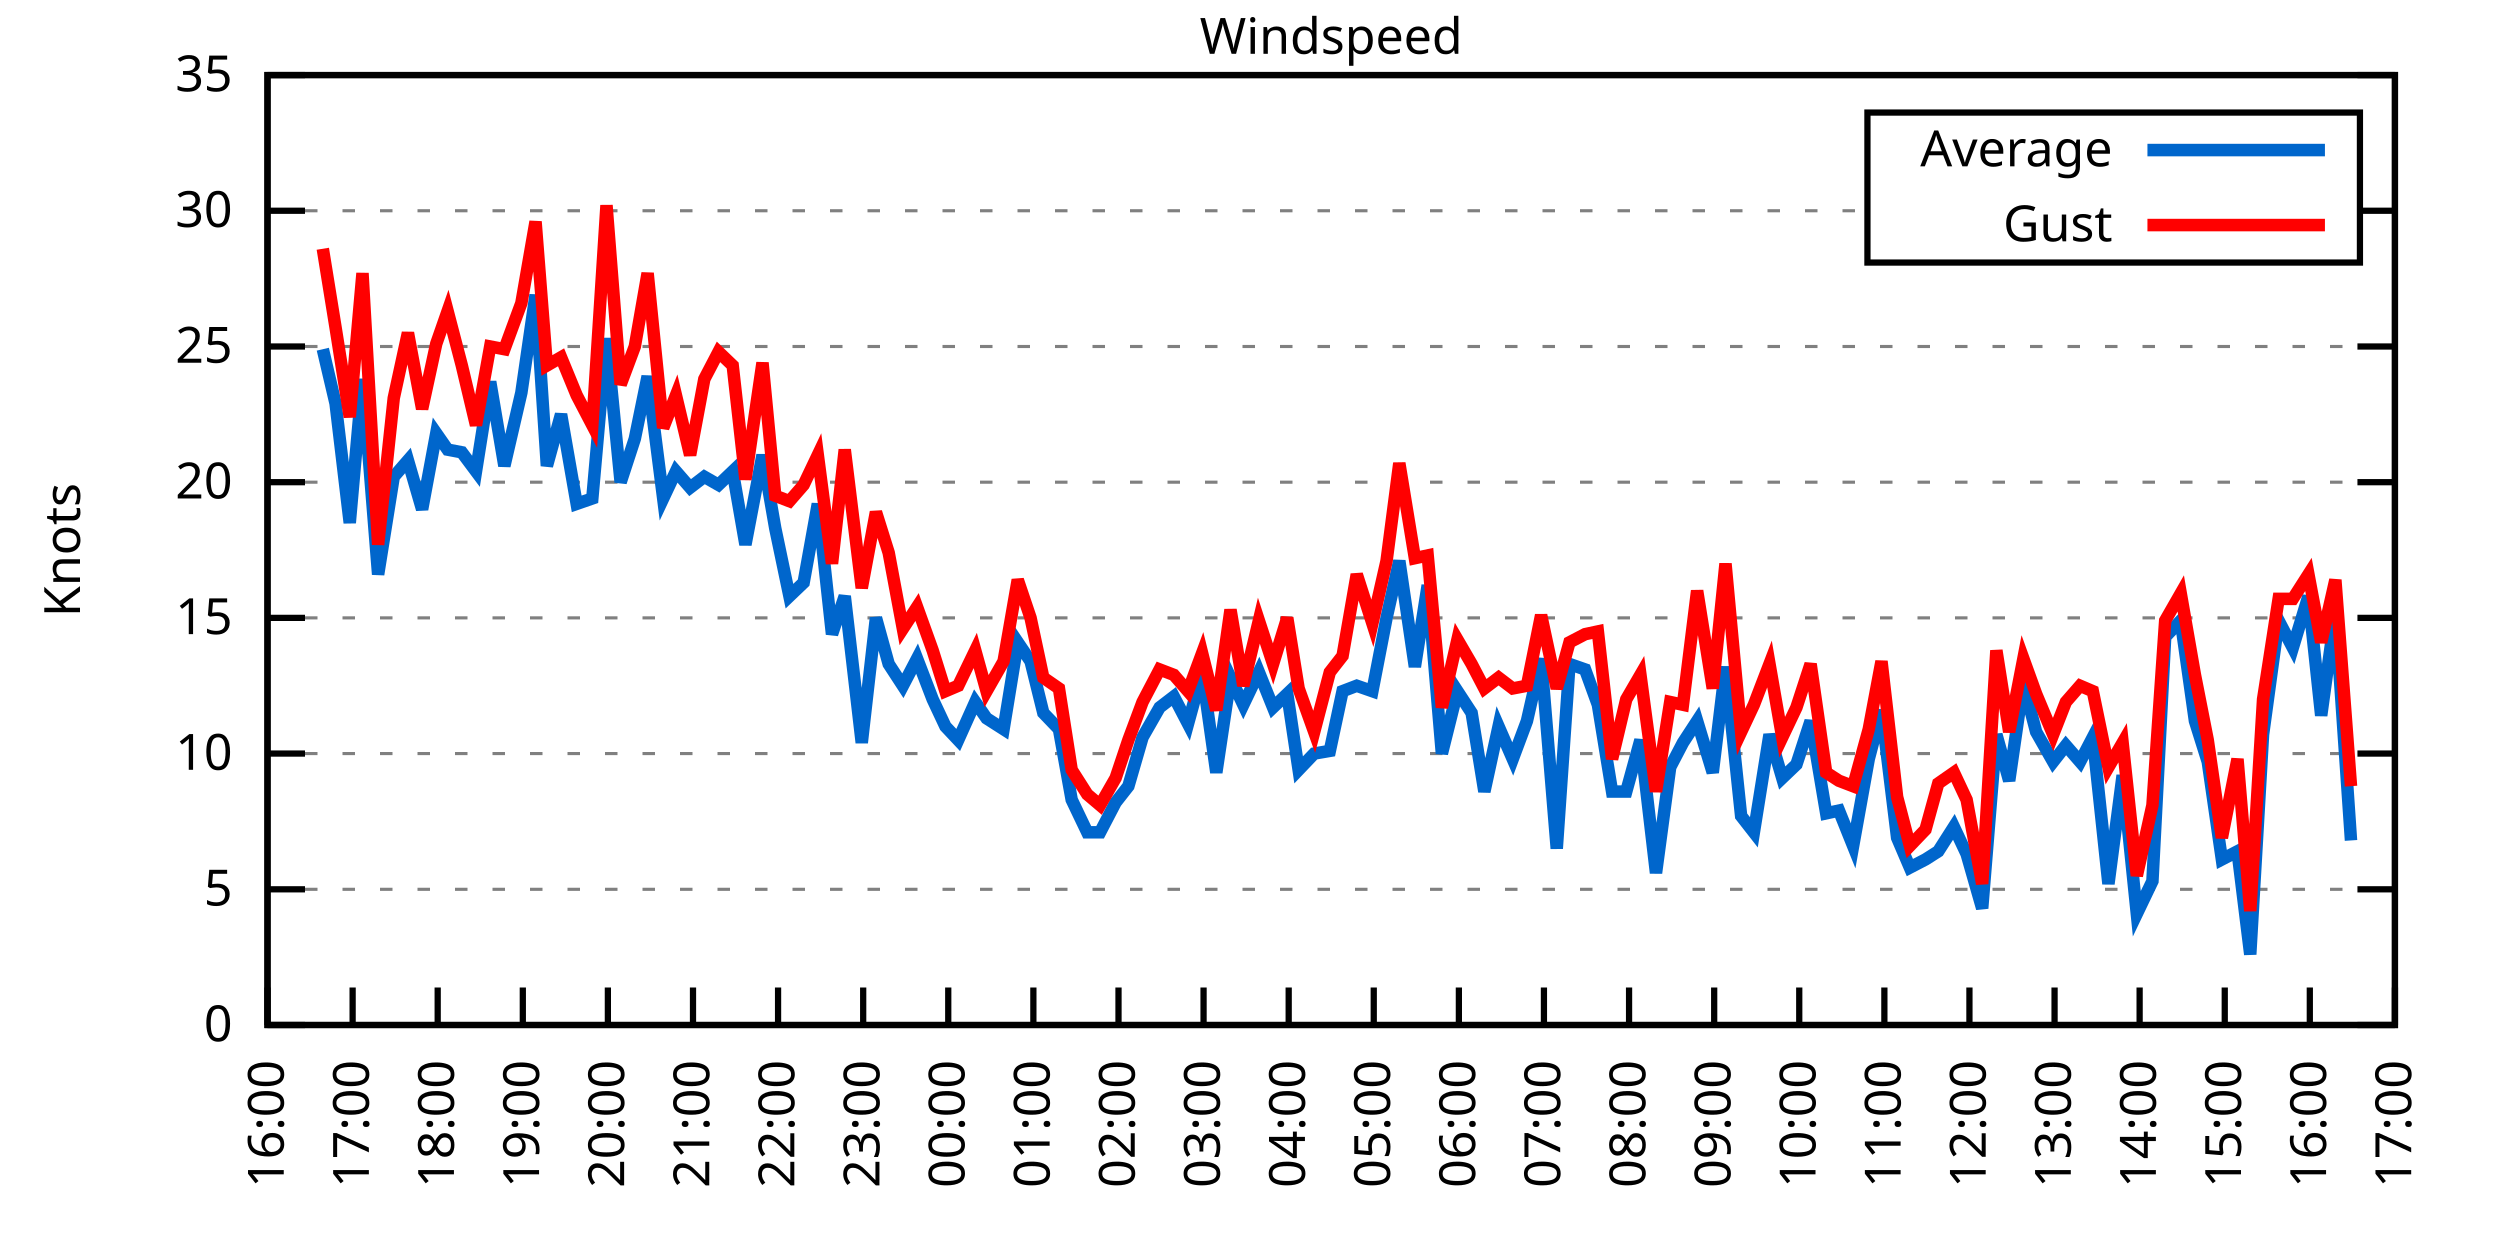
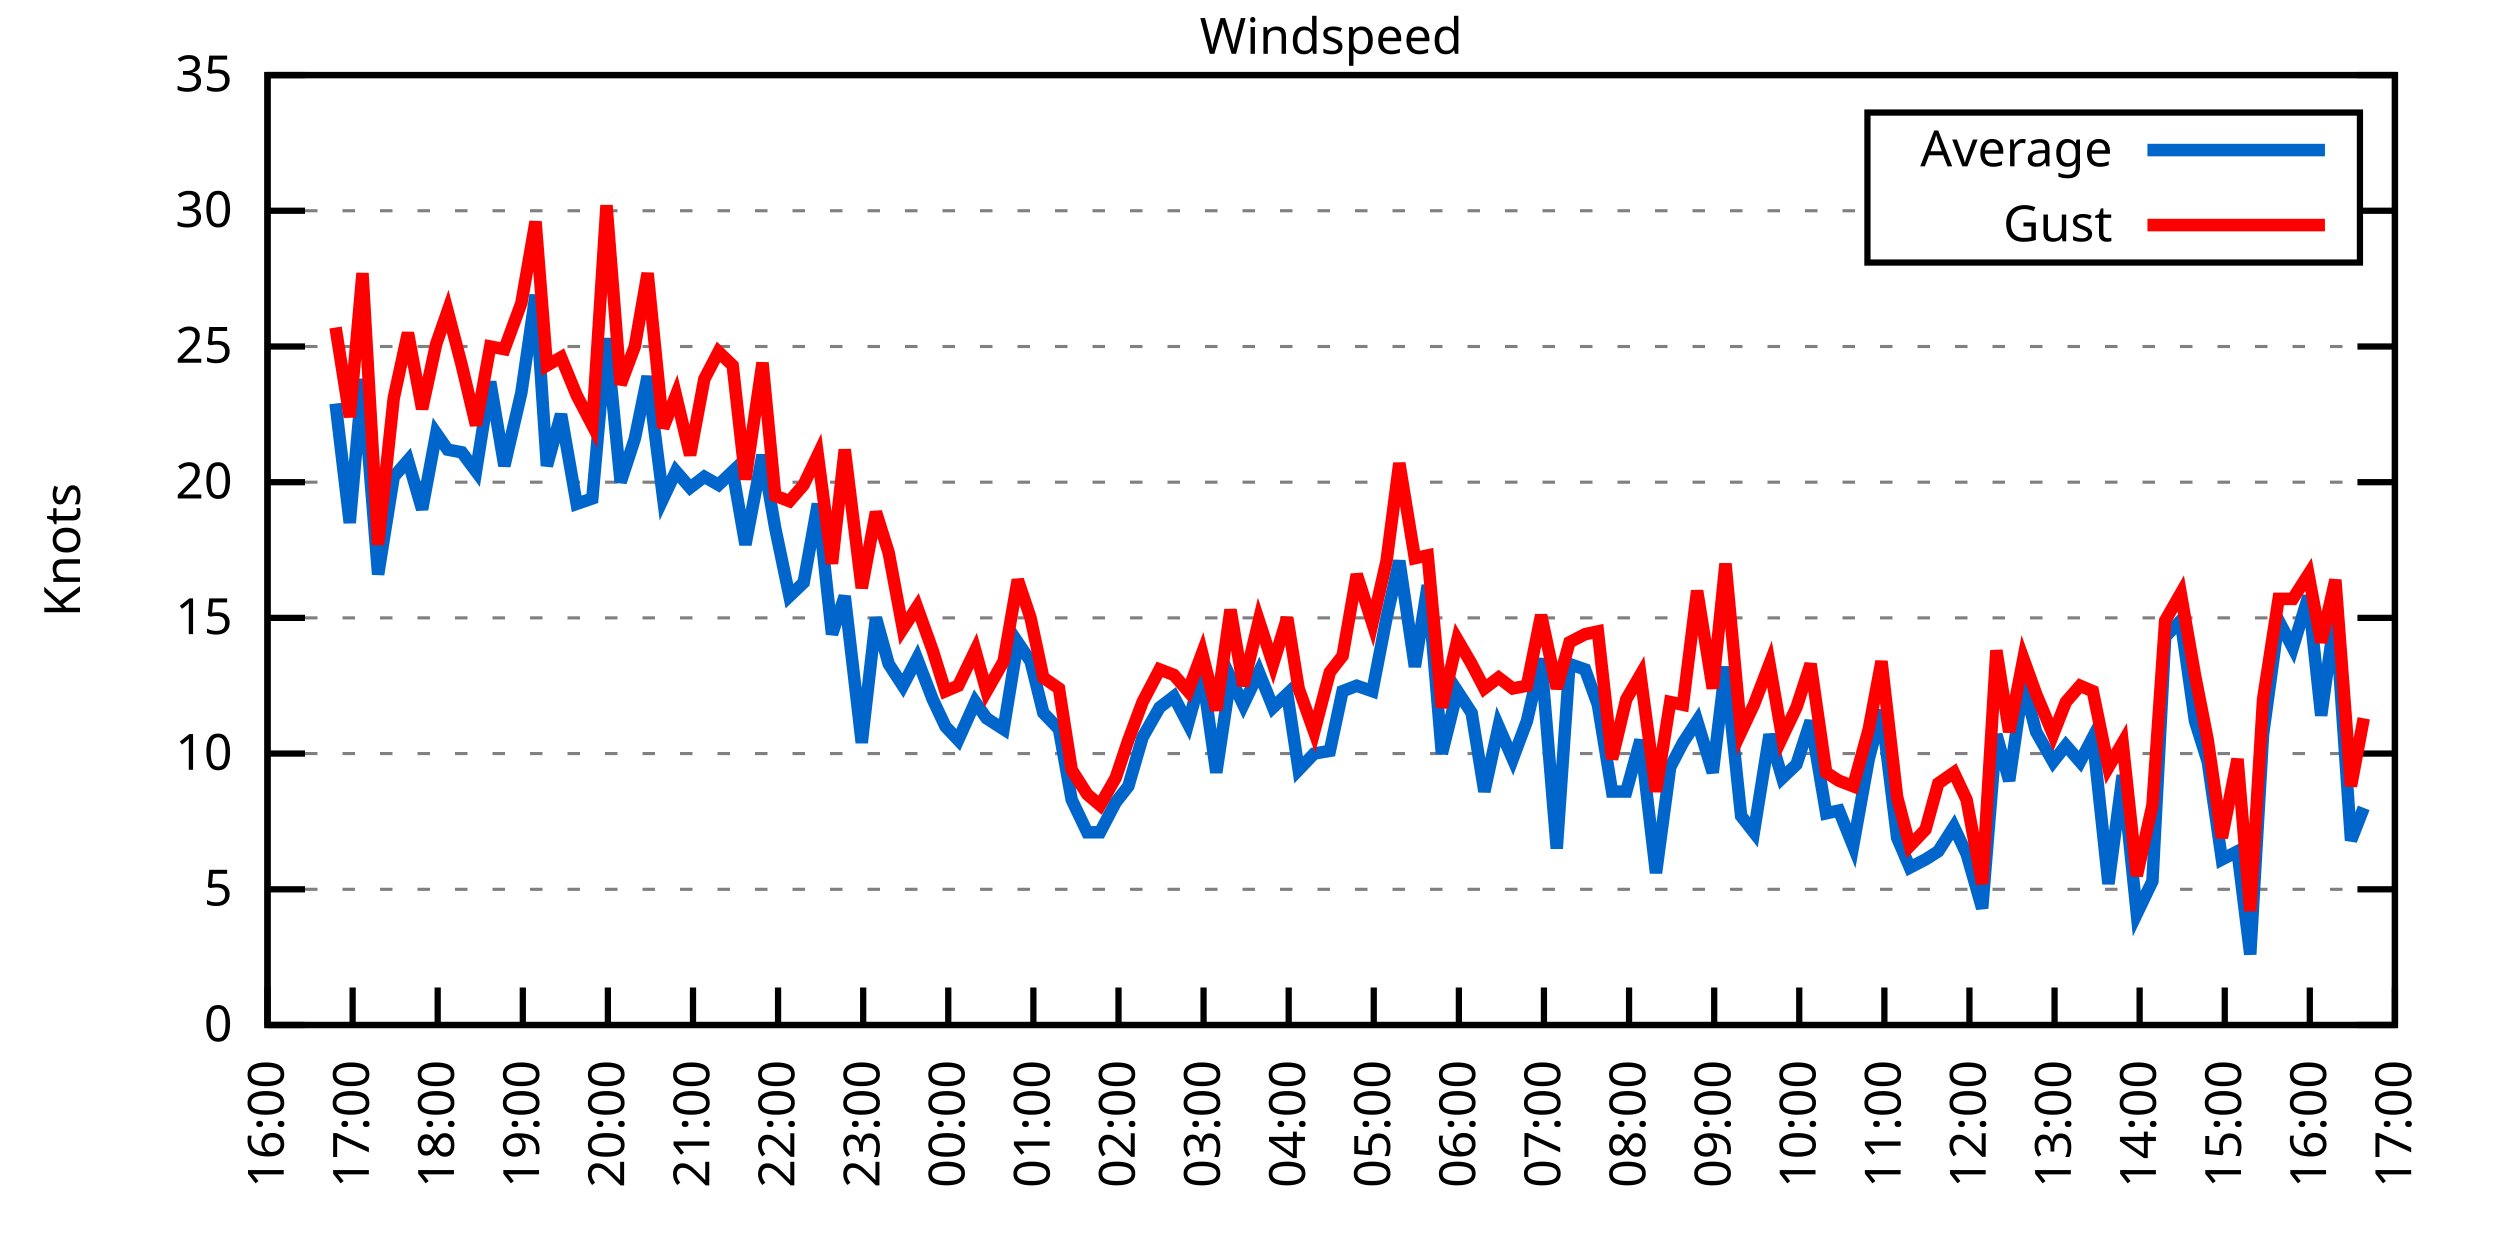
<svg xmlns="http://www.w3.org/2000/svg" xmlns:xlink="http://www.w3.org/1999/xlink" width="400" height="200" viewBox="0 0 400 200">
  <g id="gnuplot_canvas">
    <rect x="0" y="0" width="400" height="200" fill="none" />
    <defs>
      <circle id="gpDot" r="0.5" stroke-width="0.5" stroke="currentColor" />
      <path id="gpPt0" stroke-width="0.333" stroke="currentColor" d="M-1,0 h2 M0,-1 v2" />
      <path id="gpPt1" stroke-width="0.333" stroke="currentColor" d="M-1,-1 L1,1 M1,-1 L-1,1" />
      <path id="gpPt2" stroke-width="0.333" stroke="currentColor" d="M-1,0 L1,0 M0,-1 L0,1 M-1,-1 L1,1 M-1,1 L1,-1" />
      <rect id="gpPt3" stroke-width="0.333" stroke="currentColor" x="-1" y="-1" width="2" height="2" />
      <rect id="gpPt4" stroke-width="0.333" stroke="currentColor" fill="currentColor" x="-1" y="-1" width="2" height="2" />
      <circle id="gpPt5" stroke-width="0.333" stroke="currentColor" cx="0" cy="0" r="1" />
      <use xlink:href="#gpPt5" id="gpPt6" fill="currentColor" stroke="none" />
      <path id="gpPt7" stroke-width="0.333" stroke="currentColor" d="M0,-1.33 L-1.33,0.67 L1.33,0.67 z" />
      <use xlink:href="#gpPt7" id="gpPt8" fill="currentColor" stroke="none" />
      <use xlink:href="#gpPt7" id="gpPt9" stroke="currentColor" transform="rotate(180)" />
      <use xlink:href="#gpPt9" id="gpPt10" fill="currentColor" stroke="none" />
      <use xlink:href="#gpPt3" id="gpPt11" stroke="currentColor" transform="rotate(45)" />
      <use xlink:href="#gpPt11" id="gpPt12" fill="currentColor" stroke="none" />
      <path id="gpPt13" stroke-width="0.333" stroke="currentColor" d="M0,1.330 L1.265,0.411 L0.782,-1.067 L-0.782,-1.076 L-1.265,0.411 z" />
      <use xlink:href="#gpPt13" id="gpPt14" fill="currentColor" stroke="none" />
      <filter id="textbox" filterUnits="objectBoundingBox" x="0" y="0" height="1" width="1">
        <feFlood flood-color="white" flood-opacity="1" result="bgnd" />
        <feComposite in="SourceGraphic" in2="bgnd" operator="atop" />
      </filter>
      <filter id="greybox" filterUnits="objectBoundingBox" x="0" y="0" height="1" width="1">
        <feFlood flood-color="lightgrey" flood-opacity="1" result="grey" />
        <feComposite in="SourceGraphic" in2="grey" operator="atop" />
      </filter>
    </defs>
    <g fill="none" color="white" stroke="currentColor" stroke-width="1.00" stroke-linecap="butt" stroke-linejoin="miter">
</g>
    <g fill="none" color="black" stroke="currentColor" stroke-width="1.00" stroke-linecap="butt" stroke-linejoin="miter">
      <g stroke="none" shape-rendering="crispEdges">
        <polygon fill="rgb(255, 255, 255)" points="42.80,164.00 383.18,164.00 383.18,12.02 42.80,12.02 " />
      </g>
    </g>
    <g fill="none" color="black" stroke="currentColor" stroke-width="1.00" stroke-linecap="butt" stroke-linejoin="miter">
</g>
    <g fill="none" color="black" stroke="black" stroke-width="0.50" stroke-linecap="butt" stroke-linejoin="miter">
</g>
    <g fill="none" color="gray" stroke="currentColor" stroke-width="0.50" stroke-linecap="butt" stroke-linejoin="miter">
      <path stroke="gray" stroke-dasharray="2,4" class="gridline" d="M42.80,164.00 L383.19,164.00  " />
    </g>
    <g fill="none" color="gray" stroke="gray" stroke-width="1.00" stroke-linecap="butt" stroke-linejoin="miter">
</g>
    <g fill="none" color="black" stroke="currentColor" stroke-width="1.00" stroke-linecap="butt" stroke-linejoin="miter">
      <path stroke="black" d="M42.80,164.00 L48.80,164.00 M383.19,164.00 L377.19,164.00  " />
      <g transform="translate(37.20,166.60)" stroke="none" fill="black" font-family="Sans" font-size="8.00" text-anchor="end">
        <text>
          <tspan font-family="Sans"> 0</tspan>
        </text>
      </g>
    </g>
    <g fill="none" color="black" stroke="currentColor" stroke-width="1.00" stroke-linecap="butt" stroke-linejoin="miter">
</g>
    <g fill="none" color="black" stroke="black" stroke-width="0.50" stroke-linecap="butt" stroke-linejoin="miter">
</g>
    <g fill="none" color="gray" stroke="currentColor" stroke-width="0.50" stroke-linecap="butt" stroke-linejoin="miter">
      <path stroke="gray" stroke-dasharray="2,4" class="gridline" d="M42.80,142.29 L383.19,142.29  " />
    </g>
    <g fill="none" color="gray" stroke="gray" stroke-width="1.00" stroke-linecap="butt" stroke-linejoin="miter">
</g>
    <g fill="none" color="black" stroke="currentColor" stroke-width="1.00" stroke-linecap="butt" stroke-linejoin="miter">
      <path stroke="black" d="M42.80,142.29 L48.80,142.29 M383.19,142.29 L377.19,142.29  " />
      <g transform="translate(37.20,144.89)" stroke="none" fill="black" font-family="Sans" font-size="8.00" text-anchor="end">
        <text>
          <tspan font-family="Sans"> 5</tspan>
        </text>
      </g>
    </g>
    <g fill="none" color="black" stroke="currentColor" stroke-width="1.00" stroke-linecap="butt" stroke-linejoin="miter">
</g>
    <g fill="none" color="black" stroke="black" stroke-width="0.50" stroke-linecap="butt" stroke-linejoin="miter">
</g>
    <g fill="none" color="gray" stroke="currentColor" stroke-width="0.50" stroke-linecap="butt" stroke-linejoin="miter">
      <path stroke="gray" stroke-dasharray="2,4" class="gridline" d="M42.80,120.57 L383.19,120.57  " />
    </g>
    <g fill="none" color="gray" stroke="gray" stroke-width="1.00" stroke-linecap="butt" stroke-linejoin="miter">
</g>
    <g fill="none" color="black" stroke="currentColor" stroke-width="1.00" stroke-linecap="butt" stroke-linejoin="miter">
      <path stroke="black" d="M42.80,120.57 L48.80,120.57 M383.19,120.57 L377.19,120.57  " />
      <g transform="translate(37.20,123.17)" stroke="none" fill="black" font-family="Sans" font-size="8.00" text-anchor="end">
        <text>
          <tspan font-family="Sans"> 10</tspan>
        </text>
      </g>
    </g>
    <g fill="none" color="black" stroke="currentColor" stroke-width="1.00" stroke-linecap="butt" stroke-linejoin="miter">
</g>
    <g fill="none" color="black" stroke="black" stroke-width="0.50" stroke-linecap="butt" stroke-linejoin="miter">
</g>
    <g fill="none" color="gray" stroke="currentColor" stroke-width="0.50" stroke-linecap="butt" stroke-linejoin="miter">
      <path stroke="gray" stroke-dasharray="2,4" class="gridline" d="M42.80,98.86 L383.19,98.86  " />
    </g>
    <g fill="none" color="gray" stroke="gray" stroke-width="1.00" stroke-linecap="butt" stroke-linejoin="miter">
</g>
    <g fill="none" color="black" stroke="currentColor" stroke-width="1.00" stroke-linecap="butt" stroke-linejoin="miter">
      <path stroke="black" d="M42.80,98.86 L48.80,98.86 M383.19,98.86 L377.19,98.86  " />
      <g transform="translate(37.20,101.46)" stroke="none" fill="black" font-family="Sans" font-size="8.00" text-anchor="end">
        <text>
          <tspan font-family="Sans"> 15</tspan>
        </text>
      </g>
    </g>
    <g fill="none" color="black" stroke="currentColor" stroke-width="1.00" stroke-linecap="butt" stroke-linejoin="miter">
</g>
    <g fill="none" color="black" stroke="black" stroke-width="0.50" stroke-linecap="butt" stroke-linejoin="miter">
</g>
    <g fill="none" color="gray" stroke="currentColor" stroke-width="0.50" stroke-linecap="butt" stroke-linejoin="miter">
      <path stroke="gray" stroke-dasharray="2,4" class="gridline" d="M42.80,77.15 L383.19,77.15  " />
    </g>
    <g fill="none" color="gray" stroke="gray" stroke-width="1.00" stroke-linecap="butt" stroke-linejoin="miter">
</g>
    <g fill="none" color="black" stroke="currentColor" stroke-width="1.00" stroke-linecap="butt" stroke-linejoin="miter">
      <path stroke="black" d="M42.80,77.15 L48.80,77.15 M383.19,77.15 L377.19,77.15  " />
      <g transform="translate(37.20,79.75)" stroke="none" fill="black" font-family="Sans" font-size="8.00" text-anchor="end">
        <text>
          <tspan font-family="Sans"> 20</tspan>
        </text>
      </g>
    </g>
    <g fill="none" color="black" stroke="currentColor" stroke-width="1.00" stroke-linecap="butt" stroke-linejoin="miter">
</g>
    <g fill="none" color="black" stroke="black" stroke-width="0.50" stroke-linecap="butt" stroke-linejoin="miter">
</g>
    <g fill="none" color="gray" stroke="currentColor" stroke-width="0.50" stroke-linecap="butt" stroke-linejoin="miter">
      <path stroke="gray" stroke-dasharray="2,4" class="gridline" d="M42.80,55.44 L383.19,55.44  " />
    </g>
    <g fill="none" color="gray" stroke="gray" stroke-width="1.00" stroke-linecap="butt" stroke-linejoin="miter">
</g>
    <g fill="none" color="black" stroke="currentColor" stroke-width="1.00" stroke-linecap="butt" stroke-linejoin="miter">
      <path stroke="black" d="M42.80,55.44 L48.80,55.44 M383.19,55.44 L377.19,55.44  " />
      <g transform="translate(37.20,58.04)" stroke="none" fill="black" font-family="Sans" font-size="8.00" text-anchor="end">
        <text>
          <tspan font-family="Sans"> 25</tspan>
        </text>
      </g>
    </g>
    <g fill="none" color="black" stroke="currentColor" stroke-width="1.00" stroke-linecap="butt" stroke-linejoin="miter">
</g>
    <g fill="none" color="black" stroke="black" stroke-width="0.50" stroke-linecap="butt" stroke-linejoin="miter">
</g>
    <g fill="none" color="gray" stroke="currentColor" stroke-width="0.50" stroke-linecap="butt" stroke-linejoin="miter">
      <path stroke="gray" stroke-dasharray="2,4" class="gridline" d="M42.80,33.72 L298.79,33.72 M377.59,33.72 L383.19,33.72  " />
    </g>
    <g fill="none" color="gray" stroke="gray" stroke-width="1.00" stroke-linecap="butt" stroke-linejoin="miter">
</g>
    <g fill="none" color="black" stroke="currentColor" stroke-width="1.00" stroke-linecap="butt" stroke-linejoin="miter">
      <path stroke="black" d="M42.80,33.72 L48.80,33.72 M383.19,33.72 L377.19,33.72  " />
      <g transform="translate(37.20,36.32)" stroke="none" fill="black" font-family="Sans" font-size="8.00" text-anchor="end">
        <text>
          <tspan font-family="Sans"> 30</tspan>
        </text>
      </g>
    </g>
    <g fill="none" color="black" stroke="currentColor" stroke-width="1.00" stroke-linecap="butt" stroke-linejoin="miter">
</g>
    <g fill="none" color="black" stroke="black" stroke-width="0.50" stroke-linecap="butt" stroke-linejoin="miter">
</g>
    <g fill="none" color="gray" stroke="currentColor" stroke-width="0.50" stroke-linecap="butt" stroke-linejoin="miter">
      <path stroke="gray" stroke-dasharray="2,4" class="gridline" d="M42.80,12.01 L383.19,12.01  " />
    </g>
    <g fill="none" color="gray" stroke="gray" stroke-width="1.00" stroke-linecap="butt" stroke-linejoin="miter">
</g>
    <g fill="none" color="black" stroke="currentColor" stroke-width="1.00" stroke-linecap="butt" stroke-linejoin="miter">
      <path stroke="black" d="M42.80,12.01 L48.80,12.01 M383.19,12.01 L377.19,12.01  " />
      <g transform="translate(37.20,14.61)" stroke="none" fill="black" font-family="Sans" font-size="8.00" text-anchor="end">
        <text>
          <tspan font-family="Sans"> 35</tspan>
        </text>
      </g>
    </g>
    <g fill="none" color="black" stroke="currentColor" stroke-width="1.00" stroke-linecap="butt" stroke-linejoin="miter">
      <path stroke="black" d="M42.80,164.00 L42.80,158.00  " />
      <g transform="translate(45.40,169.60) rotate(270.00)" stroke="none" fill="black" font-family="Sans" font-size="8.00" text-anchor="end">
        <text>
          <tspan font-family="Sans">16:00</tspan>
        </text>
      </g>
    </g>
    <g fill="none" color="black" stroke="currentColor" stroke-width="1.00" stroke-linecap="butt" stroke-linejoin="miter">
      <path stroke="black" d="M56.42,164.00 L56.42,158.00  " />
      <g transform="translate(59.02,169.60) rotate(270.00)" stroke="none" fill="black" font-family="Sans" font-size="8.00" text-anchor="end">
        <text>
          <tspan font-family="Sans">17:00</tspan>
        </text>
      </g>
    </g>
    <g fill="none" color="black" stroke="currentColor" stroke-width="1.00" stroke-linecap="butt" stroke-linejoin="miter">
      <path stroke="black" d="M70.03,164.00 L70.03,158.00  " />
      <g transform="translate(72.63,169.60) rotate(270.00)" stroke="none" fill="black" font-family="Sans" font-size="8.00" text-anchor="end">
        <text>
          <tspan font-family="Sans">18:00</tspan>
        </text>
      </g>
    </g>
    <g fill="none" color="black" stroke="currentColor" stroke-width="1.00" stroke-linecap="butt" stroke-linejoin="miter">
      <path stroke="black" d="M83.65,164.00 L83.65,158.00  " />
      <g transform="translate(86.25,169.60) rotate(270.00)" stroke="none" fill="black" font-family="Sans" font-size="8.00" text-anchor="end">
        <text>
          <tspan font-family="Sans">19:00</tspan>
        </text>
      </g>
    </g>
    <g fill="none" color="black" stroke="currentColor" stroke-width="1.00" stroke-linecap="butt" stroke-linejoin="miter">
      <path stroke="black" d="M97.26,164.00 L97.26,158.00  " />
      <g transform="translate(99.86,169.60) rotate(270.00)" stroke="none" fill="black" font-family="Sans" font-size="8.00" text-anchor="end">
        <text>
          <tspan font-family="Sans">20:00</tspan>
        </text>
      </g>
    </g>
    <g fill="none" color="black" stroke="currentColor" stroke-width="1.00" stroke-linecap="butt" stroke-linejoin="miter">
      <path stroke="black" d="M110.88,164.00 L110.88,158.00  " />
      <g transform="translate(113.48,169.60) rotate(270.00)" stroke="none" fill="black" font-family="Sans" font-size="8.00" text-anchor="end">
        <text>
          <tspan font-family="Sans">21:00</tspan>
        </text>
      </g>
    </g>
    <g fill="none" color="black" stroke="currentColor" stroke-width="1.00" stroke-linecap="butt" stroke-linejoin="miter">
      <path stroke="black" d="M124.49,164.00 L124.49,158.00  " />
      <g transform="translate(127.09,169.60) rotate(270.00)" stroke="none" fill="black" font-family="Sans" font-size="8.00" text-anchor="end">
        <text>
          <tspan font-family="Sans">22:00</tspan>
        </text>
      </g>
    </g>
    <g fill="none" color="black" stroke="currentColor" stroke-width="1.00" stroke-linecap="butt" stroke-linejoin="miter">
      <path stroke="black" d="M138.11,164.00 L138.11,158.00  " />
      <g transform="translate(140.71,169.60) rotate(270.00)" stroke="none" fill="black" font-family="Sans" font-size="8.00" text-anchor="end">
        <text>
          <tspan font-family="Sans">23:00</tspan>
        </text>
      </g>
    </g>
    <g fill="none" color="black" stroke="currentColor" stroke-width="1.00" stroke-linecap="butt" stroke-linejoin="miter">
      <path stroke="black" d="M151.72,164.00 L151.72,158.00  " />
      <g transform="translate(154.32,169.60) rotate(270.00)" stroke="none" fill="black" font-family="Sans" font-size="8.00" text-anchor="end">
        <text>
          <tspan font-family="Sans">00:00</tspan>
        </text>
      </g>
    </g>
    <g fill="none" color="black" stroke="currentColor" stroke-width="1.00" stroke-linecap="butt" stroke-linejoin="miter">
      <path stroke="black" d="M165.34,164.00 L165.34,158.00  " />
      <g transform="translate(167.94,169.60) rotate(270.00)" stroke="none" fill="black" font-family="Sans" font-size="8.00" text-anchor="end">
        <text>
          <tspan font-family="Sans">01:00</tspan>
        </text>
      </g>
    </g>
    <g fill="none" color="black" stroke="currentColor" stroke-width="1.00" stroke-linecap="butt" stroke-linejoin="miter">
      <path stroke="black" d="M178.96,164.00 L178.96,158.00  " />
      <g transform="translate(181.56,169.60) rotate(270.00)" stroke="none" fill="black" font-family="Sans" font-size="8.00" text-anchor="end">
        <text>
          <tspan font-family="Sans">02:00</tspan>
        </text>
      </g>
    </g>
    <g fill="none" color="black" stroke="currentColor" stroke-width="1.00" stroke-linecap="butt" stroke-linejoin="miter">
      <path stroke="black" d="M192.57,164.00 L192.57,158.00  " />
      <g transform="translate(195.17,169.60) rotate(270.00)" stroke="none" fill="black" font-family="Sans" font-size="8.00" text-anchor="end">
        <text>
          <tspan font-family="Sans">03:00</tspan>
        </text>
      </g>
    </g>
    <g fill="none" color="black" stroke="currentColor" stroke-width="1.00" stroke-linecap="butt" stroke-linejoin="miter">
      <path stroke="black" d="M206.19,164.00 L206.19,158.00  " />
      <g transform="translate(208.79,169.60) rotate(270.00)" stroke="none" fill="black" font-family="Sans" font-size="8.00" text-anchor="end">
        <text>
          <tspan font-family="Sans">04:00</tspan>
        </text>
      </g>
    </g>
    <g fill="none" color="black" stroke="currentColor" stroke-width="1.00" stroke-linecap="butt" stroke-linejoin="miter">
      <path stroke="black" d="M219.80,164.00 L219.80,158.00  " />
      <g transform="translate(222.40,169.60) rotate(270.00)" stroke="none" fill="black" font-family="Sans" font-size="8.00" text-anchor="end">
        <text>
          <tspan font-family="Sans">05:00</tspan>
        </text>
      </g>
    </g>
    <g fill="none" color="black" stroke="currentColor" stroke-width="1.00" stroke-linecap="butt" stroke-linejoin="miter">
      <path stroke="black" d="M233.42,164.00 L233.42,158.00  " />
      <g transform="translate(236.02,169.60) rotate(270.00)" stroke="none" fill="black" font-family="Sans" font-size="8.00" text-anchor="end">
        <text>
          <tspan font-family="Sans">06:00</tspan>
        </text>
      </g>
    </g>
    <g fill="none" color="black" stroke="currentColor" stroke-width="1.00" stroke-linecap="butt" stroke-linejoin="miter">
      <path stroke="black" d="M247.03,164.00 L247.03,158.00  " />
      <g transform="translate(249.63,169.60) rotate(270.00)" stroke="none" fill="black" font-family="Sans" font-size="8.00" text-anchor="end">
        <text>
          <tspan font-family="Sans">07:00</tspan>
        </text>
      </g>
    </g>
    <g fill="none" color="black" stroke="currentColor" stroke-width="1.00" stroke-linecap="butt" stroke-linejoin="miter">
      <path stroke="black" d="M260.65,164.00 L260.65,158.00  " />
      <g transform="translate(263.25,169.60) rotate(270.00)" stroke="none" fill="black" font-family="Sans" font-size="8.00" text-anchor="end">
        <text>
          <tspan font-family="Sans">08:00</tspan>
        </text>
      </g>
    </g>
    <g fill="none" color="black" stroke="currentColor" stroke-width="1.00" stroke-linecap="butt" stroke-linejoin="miter">
      <path stroke="black" d="M274.27,164.00 L274.27,158.00  " />
      <g transform="translate(276.87,169.60) rotate(270.00)" stroke="none" fill="black" font-family="Sans" font-size="8.00" text-anchor="end">
        <text>
          <tspan font-family="Sans">09:00</tspan>
        </text>
      </g>
    </g>
    <g fill="none" color="black" stroke="currentColor" stroke-width="1.00" stroke-linecap="butt" stroke-linejoin="miter">
      <path stroke="black" d="M287.88,164.00 L287.88,158.00  " />
      <g transform="translate(290.48,169.60) rotate(270.00)" stroke="none" fill="black" font-family="Sans" font-size="8.00" text-anchor="end">
        <text>
          <tspan font-family="Sans">10:00</tspan>
        </text>
      </g>
    </g>
    <g fill="none" color="black" stroke="currentColor" stroke-width="1.00" stroke-linecap="butt" stroke-linejoin="miter">
      <path stroke="black" d="M301.50,164.00 L301.50,158.00  " />
      <g transform="translate(304.10,169.60) rotate(270.00)" stroke="none" fill="black" font-family="Sans" font-size="8.00" text-anchor="end">
        <text>
          <tspan font-family="Sans">11:00</tspan>
        </text>
      </g>
    </g>
    <g fill="none" color="black" stroke="currentColor" stroke-width="1.00" stroke-linecap="butt" stroke-linejoin="miter">
      <path stroke="black" d="M315.11,164.00 L315.11,158.00  " />
      <g transform="translate(317.71,169.60) rotate(270.00)" stroke="none" fill="black" font-family="Sans" font-size="8.00" text-anchor="end">
        <text>
          <tspan font-family="Sans">12:00</tspan>
        </text>
      </g>
    </g>
    <g fill="none" color="black" stroke="currentColor" stroke-width="1.00" stroke-linecap="butt" stroke-linejoin="miter">
      <path stroke="black" d="M328.73,164.00 L328.73,158.00  " />
      <g transform="translate(331.33,169.60) rotate(270.00)" stroke="none" fill="black" font-family="Sans" font-size="8.00" text-anchor="end">
        <text>
          <tspan font-family="Sans">13:00</tspan>
        </text>
      </g>
    </g>
    <g fill="none" color="black" stroke="currentColor" stroke-width="1.00" stroke-linecap="butt" stroke-linejoin="miter">
      <path stroke="black" d="M342.34,164.00 L342.34,158.00  " />
      <g transform="translate(344.94,169.60) rotate(270.00)" stroke="none" fill="black" font-family="Sans" font-size="8.00" text-anchor="end">
        <text>
          <tspan font-family="Sans">14:00</tspan>
        </text>
      </g>
    </g>
    <g fill="none" color="black" stroke="currentColor" stroke-width="1.00" stroke-linecap="butt" stroke-linejoin="miter">
      <path stroke="black" d="M355.96,164.00 L355.96,158.00  " />
      <g transform="translate(358.56,169.60) rotate(270.00)" stroke="none" fill="black" font-family="Sans" font-size="8.00" text-anchor="end">
        <text>
          <tspan font-family="Sans">15:00</tspan>
        </text>
      </g>
    </g>
    <g fill="none" color="black" stroke="currentColor" stroke-width="1.00" stroke-linecap="butt" stroke-linejoin="miter">
      <path stroke="black" d="M369.57,164.00 L369.57,158.00  " />
      <g transform="translate(372.17,169.60) rotate(270.00)" stroke="none" fill="black" font-family="Sans" font-size="8.00" text-anchor="end">
        <text>
          <tspan font-family="Sans">16:00</tspan>
        </text>
      </g>
    </g>
    <g fill="none" color="black" stroke="currentColor" stroke-width="1.00" stroke-linecap="butt" stroke-linejoin="miter">
      <path stroke="black" d="M383.19,164.00 L383.19,158.00  " />
      <g transform="translate(385.79,169.60) rotate(270.00)" stroke="none" fill="black" font-family="Sans" font-size="8.00" text-anchor="end">
        <text>
          <tspan font-family="Sans">17:00</tspan>
        </text>
      </g>
    </g>
    <g fill="none" color="black" stroke="currentColor" stroke-width="1.00" stroke-linecap="butt" stroke-linejoin="miter">
</g>
    <g fill="none" color="black" stroke="currentColor" stroke-width="1.00" stroke-linecap="butt" stroke-linejoin="miter">
      <path stroke="black" d="M42.80,12.01 L42.80,164.00 L383.19,164.00 L383.19,12.01 L42.80,12.01 Z  " />
    </g>
    <g fill="none" color="black" stroke="currentColor" stroke-width="1.00" stroke-linecap="butt" stroke-linejoin="miter">
</g>
    <g fill="none" color="black" stroke="currentColor" stroke-width="1.00" stroke-linecap="butt" stroke-linejoin="miter">
      <path stroke="black" d="M298.79,42.01 L298.79,18.01 L377.59,18.01 L377.59,42.01 L298.79,42.01 Z  " />
    </g>
    <g id="Windspeed_plot_1">
      <g fill="none" color="white" stroke="black" stroke-width="2.00" stroke-linecap="butt" stroke-linejoin="miter">
</g>
      <g fill="none" color="black" stroke="currentColor" stroke-width="2.00" stroke-linecap="butt" stroke-linejoin="miter">
        <g transform="translate(337.99,26.61)" stroke="none" fill="black" font-family="Sans" font-size="8.00" text-anchor="end">
          <text>
            <tspan font-family="Sans">Average</tspan>
          </text>
        </g>
      </g>
      <g fill="none" color="black" stroke="currentColor" stroke-width="2.00" stroke-linecap="butt" stroke-linejoin="miter">
-         <path stroke="rgb(  0, 102, 204)" d="M343.59,24.01 L371.99,24.01 M51.65,55.87 L53.69,64.56 L55.96,83.66 L58.00,60.65 L60.50,91.91 L63.00,76.28   L65.27,73.67 L67.54,81.49 L69.80,69.33 L71.62,71.94 L73.89,72.37 L76.16,75.41 L78.43,61.08 L80.70,74.54   L83.42,62.82 L85.69,47.18 L87.50,74.54 L89.77,66.29 L92.27,80.62 L94.77,79.75 L97.04,54.13 L99.30,77.15   L101.57,70.20 L103.62,60.21 L106.11,79.75 L108.15,75.41 L110.42,78.02 L112.69,76.28 L114.96,77.58 L117.23,75.41   L119.27,87.14 L122.00,72.81 L124.04,84.53 L126.31,95.39 L128.58,93.22 L130.85,80.62 L133.12,101.47 L135.16,95.39   L137.88,118.84 L140.15,98.86 L142.19,106.24 L144.46,109.72 L146.73,105.38 L149.23,111.89 L151.27,116.23 L153.31,118.40   L156.04,112.32 L157.85,114.93 L160.57,116.67 L162.84,102.77 L164.89,105.81 L166.93,114.06 L169.43,116.67 L171.47,127.96   L173.96,133.17 L176.01,133.17 L178.50,128.39 L180.54,125.79 L182.81,117.97 L185.54,113.19 L187.81,111.45 L190.08,115.80   L192.34,107.55 L194.61,123.61 L196.88,108.42 L198.93,112.76 L201.42,107.55 L203.69,113.19 L205.96,111.02 L207.78,123.18   L210.27,120.57 L212.77,120.14 L214.81,110.59 L217.08,109.72 L219.58,110.59 L221.85,98.86 L223.89,89.74 L226.38,106.68   L228.43,93.65 L230.70,120.57 L233.19,110.59 L235.46,114.06 L237.50,126.65 L239.77,116.23 L242.04,121.44 L244.31,115.36   L246.58,105.38 L249.08,135.77 L251.12,106.24 L253.61,107.11 L255.66,112.76 L257.93,126.65 L260.20,126.65 L262.47,118.40   L264.96,139.68 L267.23,122.75 L269.27,118.84 L271.54,115.36 L274.04,123.61 L276.08,106.68 L278.58,130.56 L280.62,133.17   L283.12,117.53 L285.16,124.48 L287.43,122.31 L289.70,115.36 L292.19,130.13 L294.23,129.69 L296.50,135.34 L299.00,121.44   L301.04,113.63 L303.54,134.04 L305.58,138.81 L308.08,137.51 L310.12,136.21 L312.62,132.30 L314.66,136.64 L317.15,145.33   L319.42,117.53 L321.47,124.92 L323.74,109.28 L325.78,117.10 L328.50,121.88 L330.54,119.27 L332.81,121.88 L334.85,117.97   L337.35,141.42 L339.62,124.05 L341.89,146.20 L344.39,140.98 L346.43,101.90 L348.92,99.30 L351.19,115.36 L353.24,121.88   L355.50,137.51 L358.00,136.21 L360.04,152.71 L362.09,117.53 L364.58,99.30 L366.85,103.64 L369.35,95.39 L371.39,114.49   L373.66,97.99 L376.16,134.47  " />
+         <path stroke="rgb(  0, 102, 204)" d="M343.59,24.01 L371.99,24.01 M53.69,64.56 L55.96,83.66 L58.00,60.65 L60.50,91.91 L63.00,76.28 L65.27,73.67   L67.54,81.49 L69.80,69.33 L71.62,71.94 L73.89,72.37 L76.16,75.41 L78.43,61.08 L80.70,74.54 L83.42,62.82   L85.69,47.18 L87.50,74.54 L89.77,66.29 L92.27,80.62 L94.77,79.75 L97.04,54.13 L99.30,77.15 L101.57,70.20   L103.62,60.21 L106.11,79.75 L108.15,75.41 L110.42,78.02 L112.69,76.28 L114.96,77.58 L117.23,75.41 L119.27,87.14   L122.00,72.81 L124.04,84.53 L126.31,95.39 L128.58,93.22 L130.85,80.62 L133.12,101.47 L135.16,95.39 L137.88,118.84   L140.15,98.86 L142.19,106.24 L144.46,109.72 L146.73,105.38 L149.23,111.89 L151.27,116.23 L153.31,118.40 L156.04,112.32   L157.85,114.93 L160.57,116.67 L162.84,102.77 L164.89,105.81 L166.93,114.06 L169.43,116.67 L171.47,127.96 L173.96,133.17   L176.01,133.17 L178.50,128.39 L180.54,125.79 L182.81,117.97 L185.54,113.19 L187.81,111.45 L190.08,115.80 L192.34,107.55   L194.61,123.61 L196.88,108.42 L198.93,112.76 L201.42,107.55 L203.69,113.19 L205.96,111.02 L207.78,123.18 L210.27,120.57   L212.77,120.14 L214.81,110.59 L217.08,109.72 L219.58,110.59 L221.85,98.86 L223.89,89.74 L226.38,106.68 L228.43,93.65   L230.70,120.57 L233.19,110.59 L235.46,114.06 L237.50,126.65 L239.77,116.23 L242.04,121.44 L244.31,115.36 L246.58,105.38   L249.08,135.77 L251.12,106.24 L253.61,107.11 L255.66,112.76 L257.93,126.65 L260.20,126.65 L262.47,118.40 L264.96,139.68   L267.23,122.75 L269.27,118.84 L271.54,115.36 L274.04,123.61 L276.08,106.68 L278.58,130.56 L280.62,133.17 L283.12,117.53   L285.16,124.48 L287.43,122.31 L289.70,115.36 L292.19,130.13 L294.23,129.69 L296.50,135.34 L299.00,121.44 L301.04,113.63   L303.54,134.04 L305.58,138.81 L308.08,137.51 L310.12,136.21 L312.62,132.30 L314.66,136.64 L317.15,145.33 L319.42,117.53   L321.47,124.92 L323.74,109.28 L325.78,117.10 L328.50,121.88 L330.54,119.27 L332.81,121.88 L334.85,117.97 L337.35,141.42   L339.62,124.05 L341.89,146.20 L344.39,140.98 L346.43,101.90 L348.92,99.30 L351.19,115.36 L353.24,121.88 L355.50,137.51   L358.00,136.21 L360.04,152.71 L362.09,117.53 L364.58,99.30 L366.85,103.64 L369.35,95.39 L371.39,114.49 L373.66,97.99   L376.16,134.47 L378.20,129.26  " />
      </g>
    </g>
    <g id="Windspeed_plot_2">
      <g fill="none" color="black" stroke="currentColor" stroke-width="2.00" stroke-linecap="butt" stroke-linejoin="miter">
        <g transform="translate(337.99,38.61)" stroke="none" fill="black" font-family="Sans" font-size="8.00" text-anchor="end">
          <text>
            <tspan font-family="Sans">Gust</tspan>
          </text>
        </g>
      </g>
      <g fill="none" color="black" stroke="currentColor" stroke-width="2.00" stroke-linecap="butt" stroke-linejoin="miter">
-         <path stroke="rgb(255,   0,   0)" d="M343.59,36.01 L371.99,36.01 M51.65,39.80 L53.69,52.40 L55.96,66.73 L58.00,43.71 L60.50,87.14 L63.00,63.69   L65.27,53.26 L67.54,65.42 L69.80,55.00 L71.62,49.79 L73.89,58.48 L76.16,68.03 L78.43,55.44 L80.70,55.87   L83.42,48.49 L85.69,35.46 L87.50,58.48 L89.77,57.17 L92.27,63.25 L94.77,68.03 L97.04,32.85 L99.30,61.52   L101.57,55.44 L103.62,43.71 L106.11,68.46 L108.15,63.25 L110.42,72.81 L112.69,60.65 L114.96,56.30 L117.23,58.48   L119.27,76.71 L122.00,58.04 L124.04,79.32 L126.31,80.19 L128.58,77.58 L130.85,72.81 L133.12,90.18 L135.16,71.94   L137.88,94.08 L140.15,81.93 L142.19,88.44 L144.46,100.60 L146.73,97.12 L149.23,104.07 L151.27,110.59 L153.31,109.72   L156.04,104.07 L157.85,110.59 L160.57,105.81 L162.84,92.78 L164.89,98.86 L166.93,108.42 L169.43,110.15 L171.47,123.18   L173.96,127.09 L176.01,128.83 L178.50,124.48 L180.54,118.40 L182.81,112.32 L185.54,107.11 L187.81,107.98 L190.08,110.59   L192.34,104.51 L194.61,113.63 L196.88,97.56 L198.93,109.72 L201.42,99.30 L203.69,106.24 L205.96,98.86 L207.78,110.15   L210.27,117.10 L212.77,107.55 L214.81,104.94 L217.08,91.91 L219.58,99.73 L221.85,89.74 L223.89,74.11 L226.38,89.31   L228.43,88.87 L230.70,113.19 L233.19,102.34 L235.46,106.24 L237.50,110.15 L239.77,108.42 L242.04,110.15 L244.31,109.72   L246.58,98.43 L249.08,110.15 L251.12,102.77 L253.61,101.47 L255.66,101.03 L257.93,121.44 L260.20,111.89 L262.47,107.98   L264.96,126.65 L267.23,112.32 L269.27,112.76 L271.54,94.52 L274.04,110.15 L276.08,90.18 L278.58,117.10 L280.62,112.76   L283.12,106.24 L285.16,117.97 L287.43,113.19 L289.70,106.24 L292.19,123.61 L294.23,124.92 L296.50,125.79 L299.00,116.67   L301.04,105.81 L303.54,127.52 L305.58,135.34 L308.08,132.73 L310.12,125.35 L312.62,123.61 L314.66,127.96 L317.15,141.42   L319.42,104.07 L321.47,117.10 L323.74,105.38 L325.78,111.02 L328.50,117.53 L330.54,112.32 L332.81,109.72 L334.85,110.59   L337.35,122.75 L339.62,118.84 L341.89,140.12 L344.39,128.83 L346.43,99.30 L348.92,94.95 L351.19,107.98 L353.24,118.40   L355.50,134.04 L358.00,121.44 L360.04,145.76 L362.09,111.89 L364.58,95.82 L366.85,95.82 L369.35,91.91 L371.39,102.77   L373.66,92.78 L376.16,125.79  " />
+         <path stroke="rgb(255,   0,   0)" d="M343.59,36.01 L371.99,36.01 M53.69,52.40 L55.96,66.73 L58.00,43.71 L60.50,87.14 L63.00,63.69 L65.27,53.26   L67.54,65.42 L69.80,55.00 L71.62,49.79 L73.89,58.48 L76.16,68.03 L78.43,55.44 L80.70,55.87 L83.42,48.49   L85.69,35.46 L87.50,58.48 L89.77,57.17 L92.27,63.25 L94.77,68.03 L97.04,32.85 L99.30,61.52 L101.57,55.44   L103.62,43.71 L106.11,68.46 L108.15,63.25 L110.42,72.81 L112.69,60.65 L114.96,56.30 L117.23,58.48 L119.27,76.71   L122.00,58.04 L124.04,79.32 L126.31,80.19 L128.58,77.58 L130.85,72.81 L133.12,90.18 L135.16,71.94 L137.88,94.08   L140.15,81.93 L142.19,88.44 L144.46,100.60 L146.73,97.12 L149.23,104.07 L151.27,110.59 L153.31,109.72 L156.04,104.07   L157.85,110.59 L160.57,105.81 L162.84,92.78 L164.89,98.86 L166.93,108.42 L169.43,110.15 L171.47,123.18 L173.96,127.09   L176.01,128.83 L178.50,124.48 L180.54,118.40 L182.81,112.32 L185.54,107.11 L187.81,107.98 L190.08,110.59 L192.34,104.51   L194.61,113.63 L196.88,97.56 L198.93,109.72 L201.42,99.30 L203.69,106.24 L205.96,98.86 L207.78,110.15 L210.27,117.10   L212.77,107.55 L214.81,104.94 L217.08,91.91 L219.58,99.73 L221.85,89.74 L223.89,74.11 L226.38,89.31 L228.43,88.87   L230.70,113.19 L233.19,102.34 L235.46,106.24 L237.50,110.15 L239.77,108.42 L242.04,110.15 L244.31,109.72 L246.58,98.43   L249.08,110.15 L251.12,102.77 L253.61,101.47 L255.66,101.03 L257.93,121.44 L260.20,111.89 L262.47,107.98 L264.96,126.65   L267.23,112.32 L269.27,112.76 L271.54,94.52 L274.04,110.15 L276.08,90.18 L278.58,117.10 L280.62,112.76 L283.12,106.24   L285.16,117.97 L287.43,113.19 L289.70,106.24 L292.19,123.61 L294.23,124.92 L296.50,125.79 L299.00,116.67 L301.04,105.81   L303.54,127.52 L305.58,135.34 L308.08,132.73 L310.12,125.35 L312.62,123.61 L314.66,127.96 L317.15,141.42 L319.42,104.07   L321.47,117.10 L323.74,105.38 L325.78,111.02 L328.50,117.53 L330.54,112.32 L332.81,109.72 L334.85,110.59 L337.35,122.75   L339.62,118.84 L341.89,140.12 L344.39,128.83 L346.43,99.30 L348.92,94.95 L351.19,107.98 L353.24,118.40 L355.50,134.04   L358.00,121.44 L360.04,145.76 L362.09,111.89 L364.58,95.82 L366.85,95.82 L369.35,91.91 L371.39,102.77 L373.66,92.78   L376.16,125.79 L378.20,114.93  " />
      </g>
    </g>
    <g fill="none" color="black" stroke="currentColor" stroke-width="2.00" stroke-linecap="butt" stroke-linejoin="miter">
</g>
    <g fill="none" color="black" stroke="black" stroke-width="1.00" stroke-linecap="butt" stroke-linejoin="miter">
</g>
    <g fill="none" color="black" stroke="currentColor" stroke-width="1.00" stroke-linecap="butt" stroke-linejoin="miter">
      <path stroke="black" d="M42.80,12.01 L42.80,164.00 L383.19,164.00 L383.19,12.01 L42.80,12.01 Z  " />
      <g transform="translate(12.80,88.01) rotate(270.00)" stroke="none" fill="black" font-family="Sans" font-size="8.00" text-anchor="middle">
        <text>
          <tspan font-family="Sans">Knots</tspan>
        </text>
      </g>
    </g>
    <g fill="none" color="black" stroke="currentColor" stroke-width="1.00" stroke-linecap="butt" stroke-linejoin="miter">
</g>
    <g fill="none" color="black" stroke="currentColor" stroke-width="1.00" stroke-linecap="butt" stroke-linejoin="miter">
      <g transform="translate(212.99,8.61)" stroke="none" fill="black" font-family="Sans" font-size="8.00" text-anchor="middle">
        <text>
          <tspan font-family="Sans">Windspeed</tspan>
        </text>
      </g>
    </g>
    <g fill="none" color="black" stroke="currentColor" stroke-width="1.00" stroke-linecap="butt" stroke-linejoin="miter">
</g>
  </g>
</svg>
